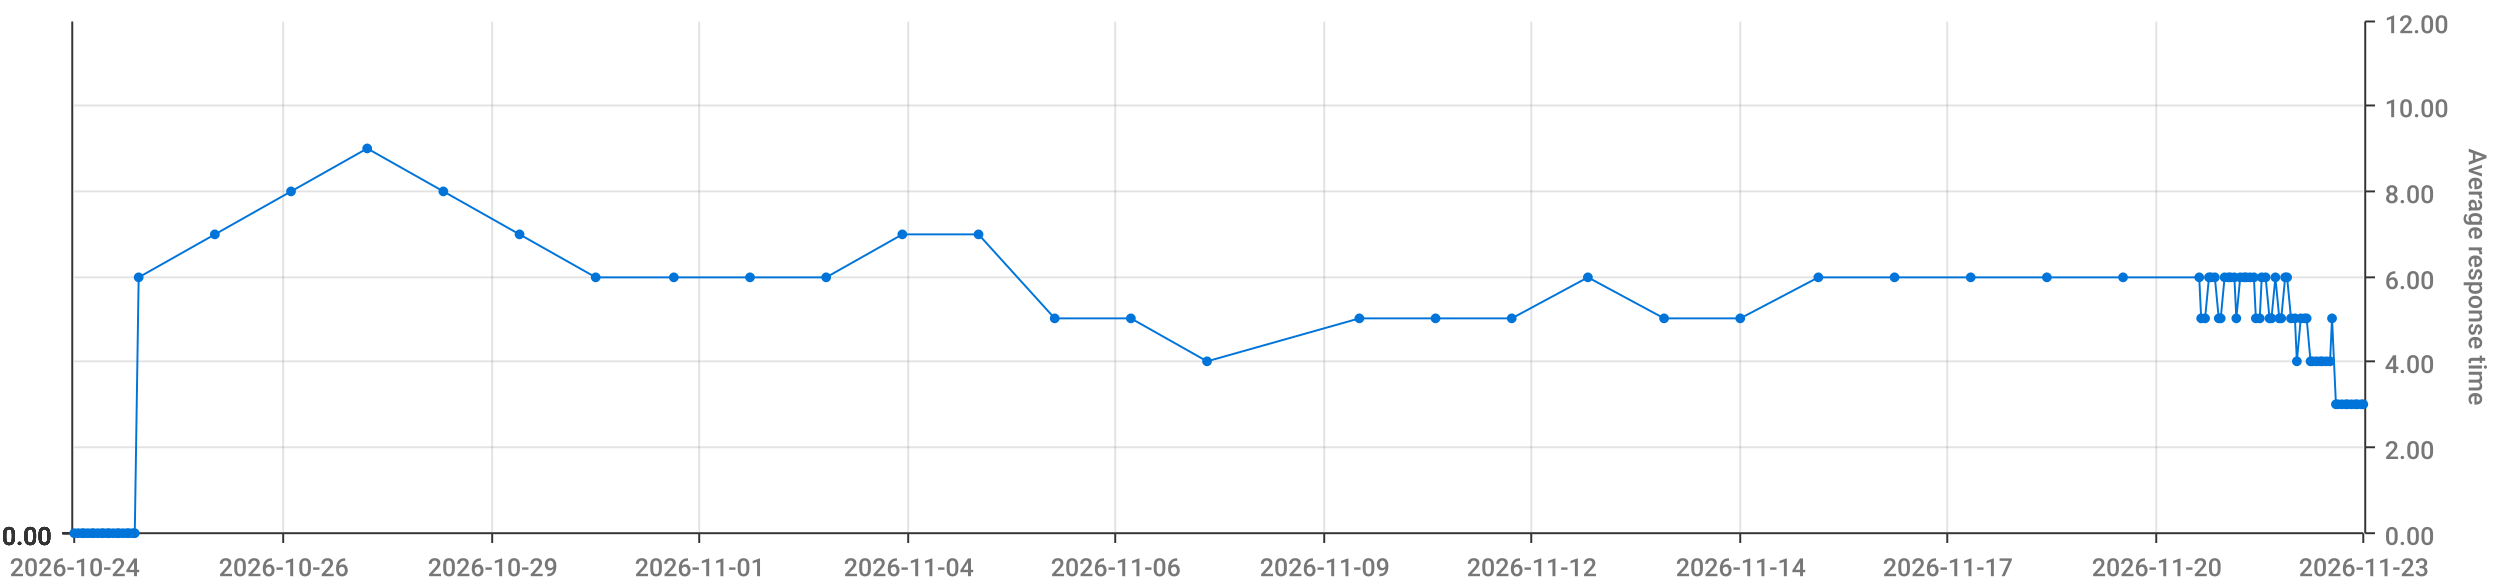
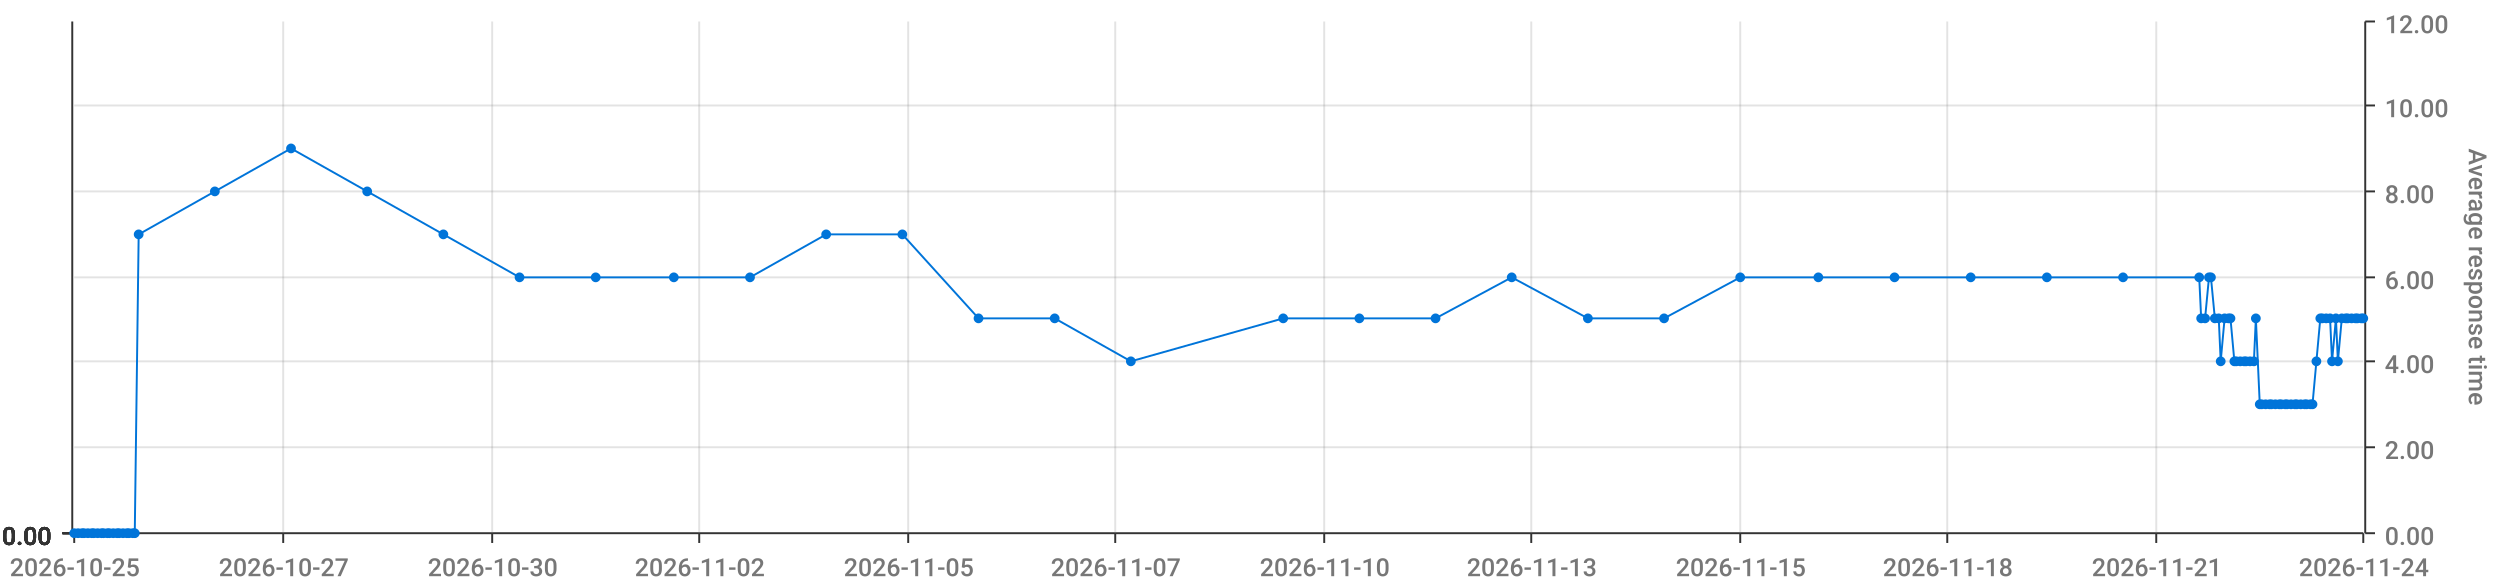
<svg xmlns="http://www.w3.org/2000/svg" viewBox="0 0 1280 300">
  <path d="M 0 0 L 1280 0 L 1280 300 L 0 300 L 0 0" style="stroke-width:0;stroke:rgba(255,255,255,1.0);fill:rgba(255,255,255,0.0)" />
  <path d="M 38 11 L 1210 11 L 1210 273 L 38 273 L 38 11" style="stroke-width:0;stroke:rgba(255,255,255,1.0);fill:rgba(255,255,255,0.0)" />
  <path d="M 38 273 L 1210 273" style="stroke-width:1;stroke:rgba(51,51,51,1.0);fill:rgba(255,255,255,0.0)" />
  <path d="M 38 273 L 38 278" style="stroke-width:1;stroke:rgba(51,51,51,1.0);fill:rgba(255,255,255,0.0)" />
-   <text x="5" y="295" style="stroke-width:0;stroke:none;fill:rgba(119,119,119,1.0);font-size:12.8px;font-family:'Roboto Medium',sans-serif">2026-10-24</text>
+   <text x="5" y="295" style="stroke-width:0;stroke:none;fill:rgba(119,119,119,1.0);font-size:12.8px;font-family:'Roboto Medium',sans-serif">2026-10-25</text>
  <path d="M 145 273 L 145 278" style="stroke-width:1;stroke:rgba(51,51,51,1.0);fill:rgba(255,255,255,0.0)" />
-   <text x="112" y="295" style="stroke-width:0;stroke:none;fill:rgba(119,119,119,1.0);font-size:12.8px;font-family:'Roboto Medium',sans-serif">2026-10-26</text>
+   <text x="112" y="295" style="stroke-width:0;stroke:none;fill:rgba(119,119,119,1.0);font-size:12.8px;font-family:'Roboto Medium',sans-serif">2026-10-27</text>
  <path d="M 252 273 L 252 278" style="stroke-width:1;stroke:rgba(51,51,51,1.0);fill:rgba(255,255,255,0.0)" />
-   <text x="219" y="295" style="stroke-width:0;stroke:none;fill:rgba(119,119,119,1.0);font-size:12.8px;font-family:'Roboto Medium',sans-serif">2026-10-29</text>
+   <text x="219" y="295" style="stroke-width:0;stroke:none;fill:rgba(119,119,119,1.0);font-size:12.8px;font-family:'Roboto Medium',sans-serif">2026-10-30</text>
  <path d="M 358 273 L 358 278" style="stroke-width:1;stroke:rgba(51,51,51,1.0);fill:rgba(255,255,255,0.0)" />
-   <text x="325" y="295" style="stroke-width:0;stroke:none;fill:rgba(119,119,119,1.0);font-size:12.8px;font-family:'Roboto Medium',sans-serif">2026-11-01</text>
+   <text x="325" y="295" style="stroke-width:0;stroke:none;fill:rgba(119,119,119,1.0);font-size:12.8px;font-family:'Roboto Medium',sans-serif">2026-11-02</text>
  <path d="M 465 273 L 465 278" style="stroke-width:1;stroke:rgba(51,51,51,1.0);fill:rgba(255,255,255,0.0)" />
-   <text x="432" y="295" style="stroke-width:0;stroke:none;fill:rgba(119,119,119,1.0);font-size:12.8px;font-family:'Roboto Medium',sans-serif">2026-11-04</text>
+   <text x="432" y="295" style="stroke-width:0;stroke:none;fill:rgba(119,119,119,1.0);font-size:12.8px;font-family:'Roboto Medium',sans-serif">2026-11-05</text>
  <path d="M 571 273 L 571 278" style="stroke-width:1;stroke:rgba(51,51,51,1.0);fill:rgba(255,255,255,0.0)" />
-   <text x="538" y="295" style="stroke-width:0;stroke:none;fill:rgba(119,119,119,1.0);font-size:12.8px;font-family:'Roboto Medium',sans-serif">2026-11-06</text>
+   <text x="538" y="295" style="stroke-width:0;stroke:none;fill:rgba(119,119,119,1.0);font-size:12.8px;font-family:'Roboto Medium',sans-serif">2026-11-07</text>
  <path d="M 678 273 L 678 278" style="stroke-width:1;stroke:rgba(51,51,51,1.0);fill:rgba(255,255,255,0.0)" />
-   <text x="645" y="295" style="stroke-width:0;stroke:none;fill:rgba(119,119,119,1.0);font-size:12.8px;font-family:'Roboto Medium',sans-serif">2026-11-09</text>
+   <text x="645" y="295" style="stroke-width:0;stroke:none;fill:rgba(119,119,119,1.0);font-size:12.8px;font-family:'Roboto Medium',sans-serif">2026-11-10</text>
  <path d="M 784 273 L 784 278" style="stroke-width:1;stroke:rgba(51,51,51,1.0);fill:rgba(255,255,255,0.0)" />
-   <text x="751" y="295" style="stroke-width:0;stroke:none;fill:rgba(119,119,119,1.0);font-size:12.8px;font-family:'Roboto Medium',sans-serif">2026-11-12</text>
+   <text x="751" y="295" style="stroke-width:0;stroke:none;fill:rgba(119,119,119,1.0);font-size:12.8px;font-family:'Roboto Medium',sans-serif">2026-11-13</text>
  <path d="M 891 273 L 891 278" style="stroke-width:1;stroke:rgba(51,51,51,1.0);fill:rgba(255,255,255,0.0)" />
-   <text x="858" y="295" style="stroke-width:0;stroke:none;fill:rgba(119,119,119,1.0);font-size:12.8px;font-family:'Roboto Medium',sans-serif">2026-11-14</text>
+   <text x="858" y="295" style="stroke-width:0;stroke:none;fill:rgba(119,119,119,1.0);font-size:12.8px;font-family:'Roboto Medium',sans-serif">2026-11-15</text>
  <path d="M 997 273 L 997 278" style="stroke-width:1;stroke:rgba(51,51,51,1.0);fill:rgba(255,255,255,0.0)" />
-   <text x="964" y="295" style="stroke-width:0;stroke:none;fill:rgba(119,119,119,1.0);font-size:12.8px;font-family:'Roboto Medium',sans-serif">2026-11-17</text>
+   <text x="964" y="295" style="stroke-width:0;stroke:none;fill:rgba(119,119,119,1.0);font-size:12.8px;font-family:'Roboto Medium',sans-serif">2026-11-18</text>
  <path d="M 1104 273 L 1104 278" style="stroke-width:1;stroke:rgba(51,51,51,1.0);fill:rgba(255,255,255,0.0)" />
-   <text x="1071" y="295" style="stroke-width:0;stroke:none;fill:rgba(119,119,119,1.0);font-size:12.8px;font-family:'Roboto Medium',sans-serif">2026-11-20</text>
+   <text x="1071" y="295" style="stroke-width:0;stroke:none;fill:rgba(119,119,119,1.0);font-size:12.8px;font-family:'Roboto Medium',sans-serif">2026-11-21</text>
  <path d="M 1210 273 L 1210 278" style="stroke-width:1;stroke:rgba(51,51,51,1.0);fill:rgba(255,255,255,0.0)" />
-   <text x="1177" y="295" style="stroke-width:0;stroke:none;fill:rgba(119,119,119,1.0);font-size:12.8px;font-family:'Roboto Medium',sans-serif">2026-11-23</text>
+   <text x="1177" y="295" style="stroke-width:0;stroke:none;fill:rgba(119,119,119,1.0);font-size:12.8px;font-family:'Roboto Medium',sans-serif">2026-11-24</text>
  <path d="M 145 273 L 145 11" style="stroke-width:1;stroke:rgba(119,119,119,0.2);fill:none" />
  <path d="M 252 273 L 252 11" style="stroke-width:1;stroke:rgba(119,119,119,0.2);fill:none" />
  <path d="M 358 273 L 358 11" style="stroke-width:1;stroke:rgba(119,119,119,0.2);fill:none" />
  <path d="M 465 273 L 465 11" style="stroke-width:1;stroke:rgba(119,119,119,0.2);fill:none" />
  <path d="M 571 273 L 571 11" style="stroke-width:1;stroke:rgba(119,119,119,0.2);fill:none" />
  <path d="M 678 273 L 678 11" style="stroke-width:1;stroke:rgba(119,119,119,0.2);fill:none" />
  <path d="M 784 273 L 784 11" style="stroke-width:1;stroke:rgba(119,119,119,0.2);fill:none" />
  <path d="M 891 273 L 891 11" style="stroke-width:1;stroke:rgba(119,119,119,0.2);fill:none" />
  <path d="M 997 273 L 997 11" style="stroke-width:1;stroke:rgba(119,119,119,0.2);fill:none" />
  <path d="M 1104 273 L 1104 11" style="stroke-width:1;stroke:rgba(119,119,119,0.2);fill:none" />
  <path d="M 1211 273 L 1211 11" style="stroke-width:1;stroke:rgba(51,51,51,1.0);fill:rgba(255,255,255,0.0)" />
  <path d="M 1211 273 L 1216 273" style="stroke-width:1;stroke:rgba(51,51,51,1.0);fill:rgba(255,255,255,0.0)" />
  <text x="1221" y="279" style="stroke-width:0;stroke:none;fill:rgba(119,119,119,1.0);font-size:12.8px;font-family:'Roboto Medium',sans-serif">0.00</text>
  <path d="M 1211 229 L 1216 229" style="stroke-width:1;stroke:rgba(51,51,51,1.0);fill:rgba(255,255,255,0.0)" />
  <text x="1221" y="235" style="stroke-width:0;stroke:none;fill:rgba(119,119,119,1.0);font-size:12.8px;font-family:'Roboto Medium',sans-serif">2.00</text>
  <path d="M 1211 185 L 1216 185" style="stroke-width:1;stroke:rgba(51,51,51,1.0);fill:rgba(255,255,255,0.0)" />
  <text x="1221" y="191" style="stroke-width:0;stroke:none;fill:rgba(119,119,119,1.0);font-size:12.8px;font-family:'Roboto Medium',sans-serif">4.00</text>
  <path d="M 1211 142 L 1216 142" style="stroke-width:1;stroke:rgba(51,51,51,1.0);fill:rgba(255,255,255,0.0)" />
  <text x="1221" y="148" style="stroke-width:0;stroke:none;fill:rgba(119,119,119,1.0);font-size:12.8px;font-family:'Roboto Medium',sans-serif">6.00</text>
  <path d="M 1211 98 L 1216 98" style="stroke-width:1;stroke:rgba(51,51,51,1.0);fill:rgba(255,255,255,0.0)" />
  <text x="1221" y="104" style="stroke-width:0;stroke:none;fill:rgba(119,119,119,1.0);font-size:12.8px;font-family:'Roboto Medium',sans-serif">8.00</text>
  <path d="M 1211 54 L 1216 54" style="stroke-width:1;stroke:rgba(51,51,51,1.0);fill:rgba(255,255,255,0.0)" />
  <text x="1221" y="60" style="stroke-width:0;stroke:none;fill:rgba(119,119,119,1.0);font-size:12.8px;font-family:'Roboto Medium',sans-serif">10.00</text>
  <path d="M 1211 11 L 1216 11" style="stroke-width:1;stroke:rgba(51,51,51,1.0);fill:rgba(255,255,255,0.0)" />
  <text x="1221" y="17" style="stroke-width:0;stroke:none;fill:rgba(119,119,119,1.0);font-size:12.8px;font-family:'Roboto Medium',sans-serif">12.00</text>
  <text x="1264" y="76" style="stroke-width:0;stroke:none;fill:rgba(119,119,119,1.0);font-size:12.8px;font-family:'Roboto Medium',sans-serif" transform="rotate(90.00,1264,76)">Average response time</text>
  <path d="M 38 273 L 1210 273" style="stroke-width:0;stroke:rgba(255,255,255,0.0);fill:none" />
  <path d="M 38 229 L 1210 229" style="stroke-width:1;stroke:rgba(119,119,119,0.2);fill:none" />
  <path d="M 38 185 L 1210 185" style="stroke-width:1;stroke:rgba(119,119,119,0.2);fill:none" />
  <path d="M 38 142 L 1210 142" style="stroke-width:1;stroke:rgba(119,119,119,0.2);fill:none" />
  <path d="M 38 98 L 1210 98" style="stroke-width:1;stroke:rgba(119,119,119,0.2);fill:none" />
  <path d="M 38 54 L 1210 54" style="stroke-width:1;stroke:rgba(119,119,119,0.2);fill:none" />
  <path d="M 37 273 L 37 11" style="stroke-width:1;stroke:rgba(51,51,51,1.0);fill:rgba(255,255,255,0.0)" />
  <path d="M 37 273 L 32 273" style="stroke-width:1;stroke:rgba(51,51,51,1.0);fill:rgba(255,255,255,0.0)" />
  <text x="1" y="279" style="stroke-width:0;stroke:none;fill:rgba(51,51,51,1.0);font-size:12.8px;font-family:'Roboto Medium',sans-serif">0.00</text>
  <path d="M 37 273 L 32 273" style="stroke-width:1;stroke:rgba(51,51,51,1.0);fill:rgba(255,255,255,0.0)" />
  <text x="1" y="279" style="stroke-width:0;stroke:none;fill:rgba(51,51,51,1.0);font-size:12.8px;font-family:'Roboto Medium',sans-serif">0.00</text>
  <path d="M 37 273 L 32 273" style="stroke-width:1;stroke:rgba(51,51,51,1.0);fill:rgba(255,255,255,0.0)" />
  <text x="1" y="279" style="stroke-width:0;stroke:none;fill:rgba(51,51,51,1.0);font-size:12.8px;font-family:'Roboto Medium',sans-serif">0.00</text>
  <path d="M 37 273 L 32 273" style="stroke-width:1;stroke:rgba(51,51,51,1.0);fill:rgba(255,255,255,0.0)" />
  <text x="1" y="279" style="stroke-width:0;stroke:none;fill:rgba(51,51,51,1.0);font-size:12.8px;font-family:'Roboto Medium',sans-serif">0.00</text>
  <path d="M 37 273 L 32 273" style="stroke-width:1;stroke:rgba(51,51,51,1.0);fill:rgba(255,255,255,0.0)" />
  <text x="1" y="279" style="stroke-width:0;stroke:none;fill:rgba(51,51,51,1.0);font-size:12.8px;font-family:'Roboto Medium',sans-serif">0.00</text>
  <path d="M 37 273 L 32 273" style="stroke-width:1;stroke:rgba(51,51,51,1.0);fill:rgba(255,255,255,0.0)" />
  <text x="1" y="279" style="stroke-width:0;stroke:none;fill:rgba(51,51,51,1.0);font-size:12.8px;font-family:'Roboto Medium',sans-serif">0.00</text>
  <path d="M 37 273 L 32 273" style="stroke-width:1;stroke:rgba(51,51,51,1.0);fill:rgba(255,255,255,0.0)" />
  <text x="1" y="279" style="stroke-width:0;stroke:none;fill:rgba(51,51,51,1.0);font-size:12.8px;font-family:'Roboto Medium',sans-serif">0.00</text>
  <path d="M 38 273 L 1210 273" style="stroke-width:0;stroke:rgba(255,255,255,0.0);fill:none" />
  <path d="M 38 273 L 1210 273" style="stroke-width:0;stroke:rgba(255,255,255,0.0);fill:none" />
  <path d="M 38 273 L 1210 273" style="stroke-width:0;stroke:rgba(255,255,255,0.0);fill:none" />
  <path d="M 38 273 L 1210 273" style="stroke-width:0;stroke:rgba(255,255,255,0.0);fill:none" />
  <path d="M 38 273 L 1210 273" style="stroke-width:0;stroke:rgba(255,255,255,0.0);fill:none" />
  <path d="M 38 273 L 1210 273" style="stroke-width:0;stroke:rgba(255,255,255,0.0);fill:none" />
-   <path d="M 38 273 L 40 273 L 42 273 L 43 273 L 45 273 L 47 273 L 48 273 L 50 273 L 52 273 L 53 273 L 55 273 L 56 273 L 58 273 L 60 273 L 61 273 L 63 273 L 65 273 L 66 273 L 68 273 L 69 273 L 71 142 L 110 120 L 149 98 L 188 76 L 227 98 L 266 120 L 305 142 L 345 142 L 384 142 L 423 142 L 462 120 L 501 120 L 540 163 L 579 163 L 618 185 L 696 163 L 735 163 L 774 163 L 813 142 L 852 163 L 891 163 L 931 142 L 970 142 L 1009 142 L 1048 142 L 1087 142 L 1126 142 L 1127 163 L 1129 163 L 1131 142 L 1132 142 L 1134 142 L 1136 163 L 1137 163 L 1139 142 L 1141 142 L 1142 142 L 1144 142 L 1145 163 L 1147 142 L 1149 142 L 1150 142 L 1152 142 L 1154 142 L 1155 163 L 1157 163 L 1158 142 L 1160 142 L 1162 163 L 1163 163 L 1165 142 L 1167 163 L 1168 163 L 1170 142 L 1171 142 L 1173 163 L 1175 163 L 1176 185 L 1178 163 L 1180 163 L 1181 163 L 1183 185 L 1184 185 L 1186 185 L 1188 185 L 1189 185 L 1191 185 L 1193 185 L 1194 163 L 1196 207 L 1197 207 L 1199 207 L 1201 207 L 1202 207 L 1204 207 L 1206 207 L 1207 207 L 1209 207 L 1210 207" style="stroke-width:1;stroke:rgba(0,116,217,1.0);fill:rgba(255,255,255,0.0)" />
+   <path d="M 38 273 L 40 273 L 42 273 L 43 273 L 45 273 L 47 273 L 48 273 L 50 273 L 52 273 L 53 273 L 55 273 L 56 273 L 58 273 L 60 273 L 61 273 L 63 273 L 65 273 L 66 273 L 68 273 L 69 273 L 71 120 L 110 98 L 149 76 L 188 98 L 227 120 L 266 142 L 305 142 L 345 142 L 384 142 L 423 120 L 462 120 L 501 163 L 540 163 L 579 185 L 657 163 L 696 163 L 735 163 L 774 142 L 813 163 L 852 163 L 891 142 L 931 142 L 970 142 L 1009 142 L 1048 142 L 1087 142 L 1126 142 L 1127 163 L 1129 163 L 1131 142 L 1132 142 L 1134 163 L 1136 163 L 1137 185 L 1139 163 L 1141 163 L 1142 163 L 1144 185 L 1145 185 L 1147 185 L 1149 185 L 1150 185 L 1152 185 L 1154 185 L 1155 163 L 1157 207 L 1158 207 L 1160 207 L 1162 207 L 1163 207 L 1165 207 L 1167 207 L 1168 207 L 1170 207 L 1171 207 L 1173 207 L 1175 207 L 1176 207 L 1178 207 L 1180 207 L 1181 207 L 1183 207 L 1184 207 L 1186 185 L 1188 163 L 1189 163 L 1191 163 L 1193 163 L 1194 185 L 1196 163 L 1197 185 L 1199 163 L 1201 163 L 1202 163 L 1204 163 L 1206 163 L 1207 163 L 1209 163 L 1210 163" style="stroke-width:1;stroke:rgba(0,116,217,1.0);fill:rgba(255,255,255,0.0)" />
  <circle cx="38" cy="273" r="2" style="stroke-width:1;stroke:rgba(0,116,217,1.0);fill:rgba(0,116,217,1.0)" />
  <path d="" style="stroke-width:1;stroke:rgba(0,116,217,1.0);fill:rgba(0,116,217,1.0)" />
  <circle cx="40" cy="273" r="2" style="stroke-width:1;stroke:rgba(0,116,217,1.0);fill:rgba(0,116,217,1.0)" />
  <path d="" style="stroke-width:1;stroke:rgba(0,116,217,1.0);fill:rgba(0,116,217,1.0)" />
  <circle cx="42" cy="273" r="2" style="stroke-width:1;stroke:rgba(0,116,217,1.0);fill:rgba(0,116,217,1.0)" />
  <path d="" style="stroke-width:1;stroke:rgba(0,116,217,1.0);fill:rgba(0,116,217,1.0)" />
  <circle cx="43" cy="273" r="2" style="stroke-width:1;stroke:rgba(0,116,217,1.0);fill:rgba(0,116,217,1.0)" />
  <path d="" style="stroke-width:1;stroke:rgba(0,116,217,1.0);fill:rgba(0,116,217,1.0)" />
  <circle cx="45" cy="273" r="2" style="stroke-width:1;stroke:rgba(0,116,217,1.0);fill:rgba(0,116,217,1.0)" />
  <path d="" style="stroke-width:1;stroke:rgba(0,116,217,1.0);fill:rgba(0,116,217,1.0)" />
  <circle cx="47" cy="273" r="2" style="stroke-width:1;stroke:rgba(0,116,217,1.0);fill:rgba(0,116,217,1.0)" />
  <path d="" style="stroke-width:1;stroke:rgba(0,116,217,1.0);fill:rgba(0,116,217,1.0)" />
  <circle cx="48" cy="273" r="2" style="stroke-width:1;stroke:rgba(0,116,217,1.0);fill:rgba(0,116,217,1.0)" />
  <path d="" style="stroke-width:1;stroke:rgba(0,116,217,1.0);fill:rgba(0,116,217,1.0)" />
  <circle cx="50" cy="273" r="2" style="stroke-width:1;stroke:rgba(0,116,217,1.0);fill:rgba(0,116,217,1.0)" />
  <path d="" style="stroke-width:1;stroke:rgba(0,116,217,1.0);fill:rgba(0,116,217,1.0)" />
  <circle cx="52" cy="273" r="2" style="stroke-width:1;stroke:rgba(0,116,217,1.0);fill:rgba(0,116,217,1.0)" />
  <path d="" style="stroke-width:1;stroke:rgba(0,116,217,1.0);fill:rgba(0,116,217,1.0)" />
  <circle cx="53" cy="273" r="2" style="stroke-width:1;stroke:rgba(0,116,217,1.0);fill:rgba(0,116,217,1.0)" />
  <path d="" style="stroke-width:1;stroke:rgba(0,116,217,1.0);fill:rgba(0,116,217,1.0)" />
  <circle cx="55" cy="273" r="2" style="stroke-width:1;stroke:rgba(0,116,217,1.0);fill:rgba(0,116,217,1.0)" />
  <path d="" style="stroke-width:1;stroke:rgba(0,116,217,1.0);fill:rgba(0,116,217,1.0)" />
  <circle cx="56" cy="273" r="2" style="stroke-width:1;stroke:rgba(0,116,217,1.0);fill:rgba(0,116,217,1.0)" />
  <path d="" style="stroke-width:1;stroke:rgba(0,116,217,1.0);fill:rgba(0,116,217,1.0)" />
  <circle cx="58" cy="273" r="2" style="stroke-width:1;stroke:rgba(0,116,217,1.0);fill:rgba(0,116,217,1.0)" />
  <path d="" style="stroke-width:1;stroke:rgba(0,116,217,1.0);fill:rgba(0,116,217,1.0)" />
  <circle cx="60" cy="273" r="2" style="stroke-width:1;stroke:rgba(0,116,217,1.0);fill:rgba(0,116,217,1.0)" />
  <path d="" style="stroke-width:1;stroke:rgba(0,116,217,1.0);fill:rgba(0,116,217,1.0)" />
  <circle cx="61" cy="273" r="2" style="stroke-width:1;stroke:rgba(0,116,217,1.0);fill:rgba(0,116,217,1.0)" />
  <path d="" style="stroke-width:1;stroke:rgba(0,116,217,1.0);fill:rgba(0,116,217,1.0)" />
  <circle cx="63" cy="273" r="2" style="stroke-width:1;stroke:rgba(0,116,217,1.0);fill:rgba(0,116,217,1.0)" />
  <path d="" style="stroke-width:1;stroke:rgba(0,116,217,1.0);fill:rgba(0,116,217,1.0)" />
  <circle cx="65" cy="273" r="2" style="stroke-width:1;stroke:rgba(0,116,217,1.0);fill:rgba(0,116,217,1.0)" />
  <path d="" style="stroke-width:1;stroke:rgba(0,116,217,1.0);fill:rgba(0,116,217,1.0)" />
  <circle cx="66" cy="273" r="2" style="stroke-width:1;stroke:rgba(0,116,217,1.0);fill:rgba(0,116,217,1.0)" />
  <path d="" style="stroke-width:1;stroke:rgba(0,116,217,1.0);fill:rgba(0,116,217,1.0)" />
  <circle cx="68" cy="273" r="2" style="stroke-width:1;stroke:rgba(0,116,217,1.0);fill:rgba(0,116,217,1.0)" />
  <path d="" style="stroke-width:1;stroke:rgba(0,116,217,1.0);fill:rgba(0,116,217,1.0)" />
  <circle cx="69" cy="273" r="2" style="stroke-width:1;stroke:rgba(0,116,217,1.0);fill:rgba(0,116,217,1.0)" />
  <path d="" style="stroke-width:1;stroke:rgba(0,116,217,1.0);fill:rgba(0,116,217,1.0)" />
-   <circle cx="71" cy="142" r="2" style="stroke-width:1;stroke:rgba(0,116,217,1.0);fill:rgba(0,116,217,1.0)" />
-   <path d="" style="stroke-width:1;stroke:rgba(0,116,217,1.0);fill:rgba(0,116,217,1.0)" />
-   <circle cx="110" cy="120" r="2" style="stroke-width:1;stroke:rgba(0,116,217,1.0);fill:rgba(0,116,217,1.0)" />
-   <path d="" style="stroke-width:1;stroke:rgba(0,116,217,1.0);fill:rgba(0,116,217,1.0)" />
-   <circle cx="149" cy="98" r="2" style="stroke-width:1;stroke:rgba(0,116,217,1.0);fill:rgba(0,116,217,1.0)" />
-   <path d="" style="stroke-width:1;stroke:rgba(0,116,217,1.0);fill:rgba(0,116,217,1.0)" />
-   <circle cx="188" cy="76" r="2" style="stroke-width:1;stroke:rgba(0,116,217,1.0);fill:rgba(0,116,217,1.0)" />
-   <path d="" style="stroke-width:1;stroke:rgba(0,116,217,1.0);fill:rgba(0,116,217,1.0)" />
-   <circle cx="227" cy="98" r="2" style="stroke-width:1;stroke:rgba(0,116,217,1.0);fill:rgba(0,116,217,1.0)" />
-   <path d="" style="stroke-width:1;stroke:rgba(0,116,217,1.0);fill:rgba(0,116,217,1.0)" />
-   <circle cx="266" cy="120" r="2" style="stroke-width:1;stroke:rgba(0,116,217,1.0);fill:rgba(0,116,217,1.0)" />
+   <circle cx="71" cy="120" r="2" style="stroke-width:1;stroke:rgba(0,116,217,1.0);fill:rgba(0,116,217,1.0)" />
+   <path d="" style="stroke-width:1;stroke:rgba(0,116,217,1.0);fill:rgba(0,116,217,1.0)" />
+   <circle cx="110" cy="98" r="2" style="stroke-width:1;stroke:rgba(0,116,217,1.0);fill:rgba(0,116,217,1.0)" />
+   <path d="" style="stroke-width:1;stroke:rgba(0,116,217,1.0);fill:rgba(0,116,217,1.0)" />
+   <circle cx="149" cy="76" r="2" style="stroke-width:1;stroke:rgba(0,116,217,1.0);fill:rgba(0,116,217,1.0)" />
+   <path d="" style="stroke-width:1;stroke:rgba(0,116,217,1.0);fill:rgba(0,116,217,1.0)" />
+   <circle cx="188" cy="98" r="2" style="stroke-width:1;stroke:rgba(0,116,217,1.0);fill:rgba(0,116,217,1.0)" />
+   <path d="" style="stroke-width:1;stroke:rgba(0,116,217,1.0);fill:rgba(0,116,217,1.0)" />
+   <circle cx="227" cy="120" r="2" style="stroke-width:1;stroke:rgba(0,116,217,1.0);fill:rgba(0,116,217,1.0)" />
+   <path d="" style="stroke-width:1;stroke:rgba(0,116,217,1.0);fill:rgba(0,116,217,1.0)" />
+   <circle cx="266" cy="142" r="2" style="stroke-width:1;stroke:rgba(0,116,217,1.0);fill:rgba(0,116,217,1.0)" />
  <path d="" style="stroke-width:1;stroke:rgba(0,116,217,1.0);fill:rgba(0,116,217,1.0)" />
  <circle cx="305" cy="142" r="2" style="stroke-width:1;stroke:rgba(0,116,217,1.0);fill:rgba(0,116,217,1.0)" />
  <path d="" style="stroke-width:1;stroke:rgba(0,116,217,1.0);fill:rgba(0,116,217,1.0)" />
  <circle cx="345" cy="142" r="2" style="stroke-width:1;stroke:rgba(0,116,217,1.0);fill:rgba(0,116,217,1.0)" />
  <path d="" style="stroke-width:1;stroke:rgba(0,116,217,1.0);fill:rgba(0,116,217,1.0)" />
  <circle cx="384" cy="142" r="2" style="stroke-width:1;stroke:rgba(0,116,217,1.0);fill:rgba(0,116,217,1.0)" />
  <path d="" style="stroke-width:1;stroke:rgba(0,116,217,1.0);fill:rgba(0,116,217,1.0)" />
-   <circle cx="423" cy="142" r="2" style="stroke-width:1;stroke:rgba(0,116,217,1.0);fill:rgba(0,116,217,1.0)" />
+   <circle cx="423" cy="120" r="2" style="stroke-width:1;stroke:rgba(0,116,217,1.0);fill:rgba(0,116,217,1.0)" />
  <path d="" style="stroke-width:1;stroke:rgba(0,116,217,1.0);fill:rgba(0,116,217,1.0)" />
  <circle cx="462" cy="120" r="2" style="stroke-width:1;stroke:rgba(0,116,217,1.0);fill:rgba(0,116,217,1.0)" />
  <path d="" style="stroke-width:1;stroke:rgba(0,116,217,1.0);fill:rgba(0,116,217,1.0)" />
-   <circle cx="501" cy="120" r="2" style="stroke-width:1;stroke:rgba(0,116,217,1.0);fill:rgba(0,116,217,1.0)" />
+   <circle cx="501" cy="163" r="2" style="stroke-width:1;stroke:rgba(0,116,217,1.0);fill:rgba(0,116,217,1.0)" />
  <path d="" style="stroke-width:1;stroke:rgba(0,116,217,1.0);fill:rgba(0,116,217,1.0)" />
  <circle cx="540" cy="163" r="2" style="stroke-width:1;stroke:rgba(0,116,217,1.0);fill:rgba(0,116,217,1.0)" />
  <path d="" style="stroke-width:1;stroke:rgba(0,116,217,1.0);fill:rgba(0,116,217,1.0)" />
-   <circle cx="579" cy="163" r="2" style="stroke-width:1;stroke:rgba(0,116,217,1.0);fill:rgba(0,116,217,1.0)" />
-   <path d="" style="stroke-width:1;stroke:rgba(0,116,217,1.0);fill:rgba(0,116,217,1.0)" />
-   <circle cx="618" cy="185" r="2" style="stroke-width:1;stroke:rgba(0,116,217,1.0);fill:rgba(0,116,217,1.0)" />
+   <circle cx="579" cy="185" r="2" style="stroke-width:1;stroke:rgba(0,116,217,1.0);fill:rgba(0,116,217,1.0)" />
+   <path d="" style="stroke-width:1;stroke:rgba(0,116,217,1.0);fill:rgba(0,116,217,1.0)" />
+   <circle cx="657" cy="163" r="2" style="stroke-width:1;stroke:rgba(0,116,217,1.0);fill:rgba(0,116,217,1.0)" />
  <path d="" style="stroke-width:1;stroke:rgba(0,116,217,1.0);fill:rgba(0,116,217,1.0)" />
  <circle cx="696" cy="163" r="2" style="stroke-width:1;stroke:rgba(0,116,217,1.0);fill:rgba(0,116,217,1.0)" />
  <path d="" style="stroke-width:1;stroke:rgba(0,116,217,1.0);fill:rgba(0,116,217,1.0)" />
  <circle cx="735" cy="163" r="2" style="stroke-width:1;stroke:rgba(0,116,217,1.0);fill:rgba(0,116,217,1.0)" />
  <path d="" style="stroke-width:1;stroke:rgba(0,116,217,1.0);fill:rgba(0,116,217,1.0)" />
-   <circle cx="774" cy="163" r="2" style="stroke-width:1;stroke:rgba(0,116,217,1.0);fill:rgba(0,116,217,1.0)" />
-   <path d="" style="stroke-width:1;stroke:rgba(0,116,217,1.0);fill:rgba(0,116,217,1.0)" />
-   <circle cx="813" cy="142" r="2" style="stroke-width:1;stroke:rgba(0,116,217,1.0);fill:rgba(0,116,217,1.0)" />
+   <circle cx="774" cy="142" r="2" style="stroke-width:1;stroke:rgba(0,116,217,1.0);fill:rgba(0,116,217,1.0)" />
+   <path d="" style="stroke-width:1;stroke:rgba(0,116,217,1.0);fill:rgba(0,116,217,1.0)" />
+   <circle cx="813" cy="163" r="2" style="stroke-width:1;stroke:rgba(0,116,217,1.0);fill:rgba(0,116,217,1.0)" />
  <path d="" style="stroke-width:1;stroke:rgba(0,116,217,1.0);fill:rgba(0,116,217,1.0)" />
  <circle cx="852" cy="163" r="2" style="stroke-width:1;stroke:rgba(0,116,217,1.0);fill:rgba(0,116,217,1.0)" />
  <path d="" style="stroke-width:1;stroke:rgba(0,116,217,1.0);fill:rgba(0,116,217,1.0)" />
-   <circle cx="891" cy="163" r="2" style="stroke-width:1;stroke:rgba(0,116,217,1.0);fill:rgba(0,116,217,1.0)" />
+   <circle cx="891" cy="142" r="2" style="stroke-width:1;stroke:rgba(0,116,217,1.0);fill:rgba(0,116,217,1.0)" />
  <path d="" style="stroke-width:1;stroke:rgba(0,116,217,1.0);fill:rgba(0,116,217,1.0)" />
  <circle cx="931" cy="142" r="2" style="stroke-width:1;stroke:rgba(0,116,217,1.0);fill:rgba(0,116,217,1.0)" />
  <path d="" style="stroke-width:1;stroke:rgba(0,116,217,1.0);fill:rgba(0,116,217,1.0)" />
  <circle cx="970" cy="142" r="2" style="stroke-width:1;stroke:rgba(0,116,217,1.0);fill:rgba(0,116,217,1.0)" />
  <path d="" style="stroke-width:1;stroke:rgba(0,116,217,1.0);fill:rgba(0,116,217,1.0)" />
  <circle cx="1009" cy="142" r="2" style="stroke-width:1;stroke:rgba(0,116,217,1.0);fill:rgba(0,116,217,1.0)" />
  <path d="" style="stroke-width:1;stroke:rgba(0,116,217,1.0);fill:rgba(0,116,217,1.0)" />
  <circle cx="1048" cy="142" r="2" style="stroke-width:1;stroke:rgba(0,116,217,1.0);fill:rgba(0,116,217,1.0)" />
  <path d="" style="stroke-width:1;stroke:rgba(0,116,217,1.0);fill:rgba(0,116,217,1.0)" />
  <circle cx="1087" cy="142" r="2" style="stroke-width:1;stroke:rgba(0,116,217,1.0);fill:rgba(0,116,217,1.0)" />
  <path d="" style="stroke-width:1;stroke:rgba(0,116,217,1.0);fill:rgba(0,116,217,1.0)" />
  <circle cx="1126" cy="142" r="2" style="stroke-width:1;stroke:rgba(0,116,217,1.0);fill:rgba(0,116,217,1.0)" />
  <path d="" style="stroke-width:1;stroke:rgba(0,116,217,1.0);fill:rgba(0,116,217,1.0)" />
  <circle cx="1127" cy="163" r="2" style="stroke-width:1;stroke:rgba(0,116,217,1.0);fill:rgba(0,116,217,1.0)" />
  <path d="" style="stroke-width:1;stroke:rgba(0,116,217,1.0);fill:rgba(0,116,217,1.0)" />
  <circle cx="1129" cy="163" r="2" style="stroke-width:1;stroke:rgba(0,116,217,1.0);fill:rgba(0,116,217,1.0)" />
  <path d="" style="stroke-width:1;stroke:rgba(0,116,217,1.0);fill:rgba(0,116,217,1.0)" />
  <circle cx="1131" cy="142" r="2" style="stroke-width:1;stroke:rgba(0,116,217,1.0);fill:rgba(0,116,217,1.0)" />
  <path d="" style="stroke-width:1;stroke:rgba(0,116,217,1.0);fill:rgba(0,116,217,1.0)" />
  <circle cx="1132" cy="142" r="2" style="stroke-width:1;stroke:rgba(0,116,217,1.0);fill:rgba(0,116,217,1.0)" />
  <path d="" style="stroke-width:1;stroke:rgba(0,116,217,1.0);fill:rgba(0,116,217,1.0)" />
-   <circle cx="1134" cy="142" r="2" style="stroke-width:1;stroke:rgba(0,116,217,1.0);fill:rgba(0,116,217,1.0)" />
+   <circle cx="1134" cy="163" r="2" style="stroke-width:1;stroke:rgba(0,116,217,1.0);fill:rgba(0,116,217,1.0)" />
  <path d="" style="stroke-width:1;stroke:rgba(0,116,217,1.0);fill:rgba(0,116,217,1.0)" />
  <circle cx="1136" cy="163" r="2" style="stroke-width:1;stroke:rgba(0,116,217,1.0);fill:rgba(0,116,217,1.0)" />
  <path d="" style="stroke-width:1;stroke:rgba(0,116,217,1.0);fill:rgba(0,116,217,1.0)" />
-   <circle cx="1137" cy="163" r="2" style="stroke-width:1;stroke:rgba(0,116,217,1.0);fill:rgba(0,116,217,1.0)" />
-   <path d="" style="stroke-width:1;stroke:rgba(0,116,217,1.0);fill:rgba(0,116,217,1.0)" />
-   <circle cx="1139" cy="142" r="2" style="stroke-width:1;stroke:rgba(0,116,217,1.0);fill:rgba(0,116,217,1.0)" />
-   <path d="" style="stroke-width:1;stroke:rgba(0,116,217,1.0);fill:rgba(0,116,217,1.0)" />
-   <circle cx="1141" cy="142" r="2" style="stroke-width:1;stroke:rgba(0,116,217,1.0);fill:rgba(0,116,217,1.0)" />
-   <path d="" style="stroke-width:1;stroke:rgba(0,116,217,1.0);fill:rgba(0,116,217,1.0)" />
-   <circle cx="1142" cy="142" r="2" style="stroke-width:1;stroke:rgba(0,116,217,1.0);fill:rgba(0,116,217,1.0)" />
-   <path d="" style="stroke-width:1;stroke:rgba(0,116,217,1.0);fill:rgba(0,116,217,1.0)" />
-   <circle cx="1144" cy="142" r="2" style="stroke-width:1;stroke:rgba(0,116,217,1.0);fill:rgba(0,116,217,1.0)" />
-   <path d="" style="stroke-width:1;stroke:rgba(0,116,217,1.0);fill:rgba(0,116,217,1.0)" />
-   <circle cx="1145" cy="163" r="2" style="stroke-width:1;stroke:rgba(0,116,217,1.0);fill:rgba(0,116,217,1.0)" />
-   <path d="" style="stroke-width:1;stroke:rgba(0,116,217,1.0);fill:rgba(0,116,217,1.0)" />
-   <circle cx="1147" cy="142" r="2" style="stroke-width:1;stroke:rgba(0,116,217,1.0);fill:rgba(0,116,217,1.0)" />
-   <path d="" style="stroke-width:1;stroke:rgba(0,116,217,1.0);fill:rgba(0,116,217,1.0)" />
-   <circle cx="1149" cy="142" r="2" style="stroke-width:1;stroke:rgba(0,116,217,1.0);fill:rgba(0,116,217,1.0)" />
-   <path d="" style="stroke-width:1;stroke:rgba(0,116,217,1.0);fill:rgba(0,116,217,1.0)" />
-   <circle cx="1150" cy="142" r="2" style="stroke-width:1;stroke:rgba(0,116,217,1.0);fill:rgba(0,116,217,1.0)" />
-   <path d="" style="stroke-width:1;stroke:rgba(0,116,217,1.0);fill:rgba(0,116,217,1.0)" />
-   <circle cx="1152" cy="142" r="2" style="stroke-width:1;stroke:rgba(0,116,217,1.0);fill:rgba(0,116,217,1.0)" />
-   <path d="" style="stroke-width:1;stroke:rgba(0,116,217,1.0);fill:rgba(0,116,217,1.0)" />
-   <circle cx="1154" cy="142" r="2" style="stroke-width:1;stroke:rgba(0,116,217,1.0);fill:rgba(0,116,217,1.0)" />
+   <circle cx="1137" cy="185" r="2" style="stroke-width:1;stroke:rgba(0,116,217,1.0);fill:rgba(0,116,217,1.0)" />
+   <path d="" style="stroke-width:1;stroke:rgba(0,116,217,1.0);fill:rgba(0,116,217,1.0)" />
+   <circle cx="1139" cy="163" r="2" style="stroke-width:1;stroke:rgba(0,116,217,1.0);fill:rgba(0,116,217,1.0)" />
+   <path d="" style="stroke-width:1;stroke:rgba(0,116,217,1.0);fill:rgba(0,116,217,1.0)" />
+   <circle cx="1141" cy="163" r="2" style="stroke-width:1;stroke:rgba(0,116,217,1.0);fill:rgba(0,116,217,1.0)" />
+   <path d="" style="stroke-width:1;stroke:rgba(0,116,217,1.0);fill:rgba(0,116,217,1.0)" />
+   <circle cx="1142" cy="163" r="2" style="stroke-width:1;stroke:rgba(0,116,217,1.0);fill:rgba(0,116,217,1.0)" />
+   <path d="" style="stroke-width:1;stroke:rgba(0,116,217,1.0);fill:rgba(0,116,217,1.0)" />
+   <circle cx="1144" cy="185" r="2" style="stroke-width:1;stroke:rgba(0,116,217,1.0);fill:rgba(0,116,217,1.0)" />
+   <path d="" style="stroke-width:1;stroke:rgba(0,116,217,1.0);fill:rgba(0,116,217,1.0)" />
+   <circle cx="1145" cy="185" r="2" style="stroke-width:1;stroke:rgba(0,116,217,1.0);fill:rgba(0,116,217,1.0)" />
+   <path d="" style="stroke-width:1;stroke:rgba(0,116,217,1.0);fill:rgba(0,116,217,1.0)" />
+   <circle cx="1147" cy="185" r="2" style="stroke-width:1;stroke:rgba(0,116,217,1.0);fill:rgba(0,116,217,1.0)" />
+   <path d="" style="stroke-width:1;stroke:rgba(0,116,217,1.0);fill:rgba(0,116,217,1.0)" />
+   <circle cx="1149" cy="185" r="2" style="stroke-width:1;stroke:rgba(0,116,217,1.0);fill:rgba(0,116,217,1.0)" />
+   <path d="" style="stroke-width:1;stroke:rgba(0,116,217,1.0);fill:rgba(0,116,217,1.0)" />
+   <circle cx="1150" cy="185" r="2" style="stroke-width:1;stroke:rgba(0,116,217,1.0);fill:rgba(0,116,217,1.0)" />
+   <path d="" style="stroke-width:1;stroke:rgba(0,116,217,1.0);fill:rgba(0,116,217,1.0)" />
+   <circle cx="1152" cy="185" r="2" style="stroke-width:1;stroke:rgba(0,116,217,1.0);fill:rgba(0,116,217,1.0)" />
+   <path d="" style="stroke-width:1;stroke:rgba(0,116,217,1.0);fill:rgba(0,116,217,1.0)" />
+   <circle cx="1154" cy="185" r="2" style="stroke-width:1;stroke:rgba(0,116,217,1.0);fill:rgba(0,116,217,1.0)" />
  <path d="" style="stroke-width:1;stroke:rgba(0,116,217,1.0);fill:rgba(0,116,217,1.0)" />
  <circle cx="1155" cy="163" r="2" style="stroke-width:1;stroke:rgba(0,116,217,1.0);fill:rgba(0,116,217,1.0)" />
  <path d="" style="stroke-width:1;stroke:rgba(0,116,217,1.0);fill:rgba(0,116,217,1.0)" />
-   <circle cx="1157" cy="163" r="2" style="stroke-width:1;stroke:rgba(0,116,217,1.0);fill:rgba(0,116,217,1.0)" />
-   <path d="" style="stroke-width:1;stroke:rgba(0,116,217,1.0);fill:rgba(0,116,217,1.0)" />
-   <circle cx="1158" cy="142" r="2" style="stroke-width:1;stroke:rgba(0,116,217,1.0);fill:rgba(0,116,217,1.0)" />
-   <path d="" style="stroke-width:1;stroke:rgba(0,116,217,1.0);fill:rgba(0,116,217,1.0)" />
-   <circle cx="1160" cy="142" r="2" style="stroke-width:1;stroke:rgba(0,116,217,1.0);fill:rgba(0,116,217,1.0)" />
-   <path d="" style="stroke-width:1;stroke:rgba(0,116,217,1.0);fill:rgba(0,116,217,1.0)" />
-   <circle cx="1162" cy="163" r="2" style="stroke-width:1;stroke:rgba(0,116,217,1.0);fill:rgba(0,116,217,1.0)" />
-   <path d="" style="stroke-width:1;stroke:rgba(0,116,217,1.0);fill:rgba(0,116,217,1.0)" />
-   <circle cx="1163" cy="163" r="2" style="stroke-width:1;stroke:rgba(0,116,217,1.0);fill:rgba(0,116,217,1.0)" />
-   <path d="" style="stroke-width:1;stroke:rgba(0,116,217,1.0);fill:rgba(0,116,217,1.0)" />
-   <circle cx="1165" cy="142" r="2" style="stroke-width:1;stroke:rgba(0,116,217,1.0);fill:rgba(0,116,217,1.0)" />
-   <path d="" style="stroke-width:1;stroke:rgba(0,116,217,1.0);fill:rgba(0,116,217,1.0)" />
-   <circle cx="1167" cy="163" r="2" style="stroke-width:1;stroke:rgba(0,116,217,1.0);fill:rgba(0,116,217,1.0)" />
-   <path d="" style="stroke-width:1;stroke:rgba(0,116,217,1.0);fill:rgba(0,116,217,1.0)" />
-   <circle cx="1168" cy="163" r="2" style="stroke-width:1;stroke:rgba(0,116,217,1.0);fill:rgba(0,116,217,1.0)" />
-   <path d="" style="stroke-width:1;stroke:rgba(0,116,217,1.0);fill:rgba(0,116,217,1.0)" />
-   <circle cx="1170" cy="142" r="2" style="stroke-width:1;stroke:rgba(0,116,217,1.0);fill:rgba(0,116,217,1.0)" />
-   <path d="" style="stroke-width:1;stroke:rgba(0,116,217,1.0);fill:rgba(0,116,217,1.0)" />
-   <circle cx="1171" cy="142" r="2" style="stroke-width:1;stroke:rgba(0,116,217,1.0);fill:rgba(0,116,217,1.0)" />
-   <path d="" style="stroke-width:1;stroke:rgba(0,116,217,1.0);fill:rgba(0,116,217,1.0)" />
-   <circle cx="1173" cy="163" r="2" style="stroke-width:1;stroke:rgba(0,116,217,1.0);fill:rgba(0,116,217,1.0)" />
-   <path d="" style="stroke-width:1;stroke:rgba(0,116,217,1.0);fill:rgba(0,116,217,1.0)" />
-   <circle cx="1175" cy="163" r="2" style="stroke-width:1;stroke:rgba(0,116,217,1.0);fill:rgba(0,116,217,1.0)" />
-   <path d="" style="stroke-width:1;stroke:rgba(0,116,217,1.0);fill:rgba(0,116,217,1.0)" />
-   <circle cx="1176" cy="185" r="2" style="stroke-width:1;stroke:rgba(0,116,217,1.0);fill:rgba(0,116,217,1.0)" />
-   <path d="" style="stroke-width:1;stroke:rgba(0,116,217,1.0);fill:rgba(0,116,217,1.0)" />
-   <circle cx="1178" cy="163" r="2" style="stroke-width:1;stroke:rgba(0,116,217,1.0);fill:rgba(0,116,217,1.0)" />
-   <path d="" style="stroke-width:1;stroke:rgba(0,116,217,1.0);fill:rgba(0,116,217,1.0)" />
-   <circle cx="1180" cy="163" r="2" style="stroke-width:1;stroke:rgba(0,116,217,1.0);fill:rgba(0,116,217,1.0)" />
-   <path d="" style="stroke-width:1;stroke:rgba(0,116,217,1.0);fill:rgba(0,116,217,1.0)" />
-   <circle cx="1181" cy="163" r="2" style="stroke-width:1;stroke:rgba(0,116,217,1.0);fill:rgba(0,116,217,1.0)" />
-   <path d="" style="stroke-width:1;stroke:rgba(0,116,217,1.0);fill:rgba(0,116,217,1.0)" />
-   <circle cx="1183" cy="185" r="2" style="stroke-width:1;stroke:rgba(0,116,217,1.0);fill:rgba(0,116,217,1.0)" />
-   <path d="" style="stroke-width:1;stroke:rgba(0,116,217,1.0);fill:rgba(0,116,217,1.0)" />
-   <circle cx="1184" cy="185" r="2" style="stroke-width:1;stroke:rgba(0,116,217,1.0);fill:rgba(0,116,217,1.0)" />
+   <circle cx="1157" cy="207" r="2" style="stroke-width:1;stroke:rgba(0,116,217,1.0);fill:rgba(0,116,217,1.0)" />
+   <path d="" style="stroke-width:1;stroke:rgba(0,116,217,1.0);fill:rgba(0,116,217,1.0)" />
+   <circle cx="1158" cy="207" r="2" style="stroke-width:1;stroke:rgba(0,116,217,1.0);fill:rgba(0,116,217,1.0)" />
+   <path d="" style="stroke-width:1;stroke:rgba(0,116,217,1.0);fill:rgba(0,116,217,1.0)" />
+   <circle cx="1160" cy="207" r="2" style="stroke-width:1;stroke:rgba(0,116,217,1.0);fill:rgba(0,116,217,1.0)" />
+   <path d="" style="stroke-width:1;stroke:rgba(0,116,217,1.0);fill:rgba(0,116,217,1.0)" />
+   <circle cx="1162" cy="207" r="2" style="stroke-width:1;stroke:rgba(0,116,217,1.0);fill:rgba(0,116,217,1.0)" />
+   <path d="" style="stroke-width:1;stroke:rgba(0,116,217,1.0);fill:rgba(0,116,217,1.0)" />
+   <circle cx="1163" cy="207" r="2" style="stroke-width:1;stroke:rgba(0,116,217,1.0);fill:rgba(0,116,217,1.0)" />
+   <path d="" style="stroke-width:1;stroke:rgba(0,116,217,1.0);fill:rgba(0,116,217,1.0)" />
+   <circle cx="1165" cy="207" r="2" style="stroke-width:1;stroke:rgba(0,116,217,1.0);fill:rgba(0,116,217,1.0)" />
+   <path d="" style="stroke-width:1;stroke:rgba(0,116,217,1.0);fill:rgba(0,116,217,1.0)" />
+   <circle cx="1167" cy="207" r="2" style="stroke-width:1;stroke:rgba(0,116,217,1.0);fill:rgba(0,116,217,1.0)" />
+   <path d="" style="stroke-width:1;stroke:rgba(0,116,217,1.0);fill:rgba(0,116,217,1.0)" />
+   <circle cx="1168" cy="207" r="2" style="stroke-width:1;stroke:rgba(0,116,217,1.0);fill:rgba(0,116,217,1.0)" />
+   <path d="" style="stroke-width:1;stroke:rgba(0,116,217,1.0);fill:rgba(0,116,217,1.0)" />
+   <circle cx="1170" cy="207" r="2" style="stroke-width:1;stroke:rgba(0,116,217,1.0);fill:rgba(0,116,217,1.0)" />
+   <path d="" style="stroke-width:1;stroke:rgba(0,116,217,1.0);fill:rgba(0,116,217,1.0)" />
+   <circle cx="1171" cy="207" r="2" style="stroke-width:1;stroke:rgba(0,116,217,1.0);fill:rgba(0,116,217,1.0)" />
+   <path d="" style="stroke-width:1;stroke:rgba(0,116,217,1.0);fill:rgba(0,116,217,1.0)" />
+   <circle cx="1173" cy="207" r="2" style="stroke-width:1;stroke:rgba(0,116,217,1.0);fill:rgba(0,116,217,1.0)" />
+   <path d="" style="stroke-width:1;stroke:rgba(0,116,217,1.0);fill:rgba(0,116,217,1.0)" />
+   <circle cx="1175" cy="207" r="2" style="stroke-width:1;stroke:rgba(0,116,217,1.0);fill:rgba(0,116,217,1.0)" />
+   <path d="" style="stroke-width:1;stroke:rgba(0,116,217,1.0);fill:rgba(0,116,217,1.0)" />
+   <circle cx="1176" cy="207" r="2" style="stroke-width:1;stroke:rgba(0,116,217,1.0);fill:rgba(0,116,217,1.0)" />
+   <path d="" style="stroke-width:1;stroke:rgba(0,116,217,1.0);fill:rgba(0,116,217,1.0)" />
+   <circle cx="1178" cy="207" r="2" style="stroke-width:1;stroke:rgba(0,116,217,1.0);fill:rgba(0,116,217,1.0)" />
+   <path d="" style="stroke-width:1;stroke:rgba(0,116,217,1.0);fill:rgba(0,116,217,1.0)" />
+   <circle cx="1180" cy="207" r="2" style="stroke-width:1;stroke:rgba(0,116,217,1.0);fill:rgba(0,116,217,1.0)" />
+   <path d="" style="stroke-width:1;stroke:rgba(0,116,217,1.0);fill:rgba(0,116,217,1.0)" />
+   <circle cx="1181" cy="207" r="2" style="stroke-width:1;stroke:rgba(0,116,217,1.0);fill:rgba(0,116,217,1.0)" />
+   <path d="" style="stroke-width:1;stroke:rgba(0,116,217,1.0);fill:rgba(0,116,217,1.0)" />
+   <circle cx="1183" cy="207" r="2" style="stroke-width:1;stroke:rgba(0,116,217,1.0);fill:rgba(0,116,217,1.0)" />
+   <path d="" style="stroke-width:1;stroke:rgba(0,116,217,1.0);fill:rgba(0,116,217,1.0)" />
+   <circle cx="1184" cy="207" r="2" style="stroke-width:1;stroke:rgba(0,116,217,1.0);fill:rgba(0,116,217,1.0)" />
  <path d="" style="stroke-width:1;stroke:rgba(0,116,217,1.0);fill:rgba(0,116,217,1.0)" />
  <circle cx="1186" cy="185" r="2" style="stroke-width:1;stroke:rgba(0,116,217,1.0);fill:rgba(0,116,217,1.0)" />
  <path d="" style="stroke-width:1;stroke:rgba(0,116,217,1.0);fill:rgba(0,116,217,1.0)" />
-   <circle cx="1188" cy="185" r="2" style="stroke-width:1;stroke:rgba(0,116,217,1.0);fill:rgba(0,116,217,1.0)" />
-   <path d="" style="stroke-width:1;stroke:rgba(0,116,217,1.0);fill:rgba(0,116,217,1.0)" />
-   <circle cx="1189" cy="185" r="2" style="stroke-width:1;stroke:rgba(0,116,217,1.0);fill:rgba(0,116,217,1.0)" />
-   <path d="" style="stroke-width:1;stroke:rgba(0,116,217,1.0);fill:rgba(0,116,217,1.0)" />
-   <circle cx="1191" cy="185" r="2" style="stroke-width:1;stroke:rgba(0,116,217,1.0);fill:rgba(0,116,217,1.0)" />
-   <path d="" style="stroke-width:1;stroke:rgba(0,116,217,1.0);fill:rgba(0,116,217,1.0)" />
-   <circle cx="1193" cy="185" r="2" style="stroke-width:1;stroke:rgba(0,116,217,1.0);fill:rgba(0,116,217,1.0)" />
-   <path d="" style="stroke-width:1;stroke:rgba(0,116,217,1.0);fill:rgba(0,116,217,1.0)" />
-   <circle cx="1194" cy="163" r="2" style="stroke-width:1;stroke:rgba(0,116,217,1.0);fill:rgba(0,116,217,1.0)" />
-   <path d="" style="stroke-width:1;stroke:rgba(0,116,217,1.0);fill:rgba(0,116,217,1.0)" />
-   <circle cx="1196" cy="207" r="2" style="stroke-width:1;stroke:rgba(0,116,217,1.0);fill:rgba(0,116,217,1.0)" />
-   <path d="" style="stroke-width:1;stroke:rgba(0,116,217,1.0);fill:rgba(0,116,217,1.0)" />
-   <circle cx="1197" cy="207" r="2" style="stroke-width:1;stroke:rgba(0,116,217,1.0);fill:rgba(0,116,217,1.0)" />
-   <path d="" style="stroke-width:1;stroke:rgba(0,116,217,1.0);fill:rgba(0,116,217,1.0)" />
-   <circle cx="1199" cy="207" r="2" style="stroke-width:1;stroke:rgba(0,116,217,1.0);fill:rgba(0,116,217,1.0)" />
-   <path d="" style="stroke-width:1;stroke:rgba(0,116,217,1.0);fill:rgba(0,116,217,1.0)" />
-   <circle cx="1201" cy="207" r="2" style="stroke-width:1;stroke:rgba(0,116,217,1.0);fill:rgba(0,116,217,1.0)" />
-   <path d="" style="stroke-width:1;stroke:rgba(0,116,217,1.0);fill:rgba(0,116,217,1.0)" />
-   <circle cx="1202" cy="207" r="2" style="stroke-width:1;stroke:rgba(0,116,217,1.0);fill:rgba(0,116,217,1.0)" />
-   <path d="" style="stroke-width:1;stroke:rgba(0,116,217,1.0);fill:rgba(0,116,217,1.0)" />
-   <circle cx="1204" cy="207" r="2" style="stroke-width:1;stroke:rgba(0,116,217,1.0);fill:rgba(0,116,217,1.0)" />
-   <path d="" style="stroke-width:1;stroke:rgba(0,116,217,1.0);fill:rgba(0,116,217,1.0)" />
-   <circle cx="1206" cy="207" r="2" style="stroke-width:1;stroke:rgba(0,116,217,1.0);fill:rgba(0,116,217,1.0)" />
-   <path d="" style="stroke-width:1;stroke:rgba(0,116,217,1.0);fill:rgba(0,116,217,1.0)" />
-   <circle cx="1207" cy="207" r="2" style="stroke-width:1;stroke:rgba(0,116,217,1.0);fill:rgba(0,116,217,1.0)" />
-   <path d="" style="stroke-width:1;stroke:rgba(0,116,217,1.0);fill:rgba(0,116,217,1.0)" />
-   <circle cx="1209" cy="207" r="2" style="stroke-width:1;stroke:rgba(0,116,217,1.0);fill:rgba(0,116,217,1.0)" />
-   <path d="" style="stroke-width:1;stroke:rgba(0,116,217,1.0);fill:rgba(0,116,217,1.0)" />
-   <circle cx="1210" cy="207" r="2" style="stroke-width:1;stroke:rgba(0,116,217,1.0);fill:rgba(0,116,217,1.0)" />
+   <circle cx="1188" cy="163" r="2" style="stroke-width:1;stroke:rgba(0,116,217,1.0);fill:rgba(0,116,217,1.0)" />
+   <path d="" style="stroke-width:1;stroke:rgba(0,116,217,1.0);fill:rgba(0,116,217,1.0)" />
+   <circle cx="1189" cy="163" r="2" style="stroke-width:1;stroke:rgba(0,116,217,1.0);fill:rgba(0,116,217,1.0)" />
+   <path d="" style="stroke-width:1;stroke:rgba(0,116,217,1.0);fill:rgba(0,116,217,1.0)" />
+   <circle cx="1191" cy="163" r="2" style="stroke-width:1;stroke:rgba(0,116,217,1.0);fill:rgba(0,116,217,1.0)" />
+   <path d="" style="stroke-width:1;stroke:rgba(0,116,217,1.0);fill:rgba(0,116,217,1.0)" />
+   <circle cx="1193" cy="163" r="2" style="stroke-width:1;stroke:rgba(0,116,217,1.0);fill:rgba(0,116,217,1.0)" />
+   <path d="" style="stroke-width:1;stroke:rgba(0,116,217,1.0);fill:rgba(0,116,217,1.0)" />
+   <circle cx="1194" cy="185" r="2" style="stroke-width:1;stroke:rgba(0,116,217,1.0);fill:rgba(0,116,217,1.0)" />
+   <path d="" style="stroke-width:1;stroke:rgba(0,116,217,1.0);fill:rgba(0,116,217,1.0)" />
+   <circle cx="1196" cy="163" r="2" style="stroke-width:1;stroke:rgba(0,116,217,1.0);fill:rgba(0,116,217,1.0)" />
+   <path d="" style="stroke-width:1;stroke:rgba(0,116,217,1.0);fill:rgba(0,116,217,1.0)" />
+   <circle cx="1197" cy="185" r="2" style="stroke-width:1;stroke:rgba(0,116,217,1.0);fill:rgba(0,116,217,1.0)" />
+   <path d="" style="stroke-width:1;stroke:rgba(0,116,217,1.0);fill:rgba(0,116,217,1.0)" />
+   <circle cx="1199" cy="163" r="2" style="stroke-width:1;stroke:rgba(0,116,217,1.0);fill:rgba(0,116,217,1.0)" />
+   <path d="" style="stroke-width:1;stroke:rgba(0,116,217,1.0);fill:rgba(0,116,217,1.0)" />
+   <circle cx="1201" cy="163" r="2" style="stroke-width:1;stroke:rgba(0,116,217,1.0);fill:rgba(0,116,217,1.0)" />
+   <path d="" style="stroke-width:1;stroke:rgba(0,116,217,1.0);fill:rgba(0,116,217,1.0)" />
+   <circle cx="1202" cy="163" r="2" style="stroke-width:1;stroke:rgba(0,116,217,1.0);fill:rgba(0,116,217,1.0)" />
+   <path d="" style="stroke-width:1;stroke:rgba(0,116,217,1.0);fill:rgba(0,116,217,1.0)" />
+   <circle cx="1204" cy="163" r="2" style="stroke-width:1;stroke:rgba(0,116,217,1.0);fill:rgba(0,116,217,1.0)" />
+   <path d="" style="stroke-width:1;stroke:rgba(0,116,217,1.0);fill:rgba(0,116,217,1.0)" />
+   <circle cx="1206" cy="163" r="2" style="stroke-width:1;stroke:rgba(0,116,217,1.0);fill:rgba(0,116,217,1.0)" />
+   <path d="" style="stroke-width:1;stroke:rgba(0,116,217,1.0);fill:rgba(0,116,217,1.0)" />
+   <circle cx="1207" cy="163" r="2" style="stroke-width:1;stroke:rgba(0,116,217,1.0);fill:rgba(0,116,217,1.0)" />
+   <path d="" style="stroke-width:1;stroke:rgba(0,116,217,1.0);fill:rgba(0,116,217,1.0)" />
+   <circle cx="1209" cy="163" r="2" style="stroke-width:1;stroke:rgba(0,116,217,1.0);fill:rgba(0,116,217,1.0)" />
+   <path d="" style="stroke-width:1;stroke:rgba(0,116,217,1.0);fill:rgba(0,116,217,1.0)" />
+   <circle cx="1210" cy="163" r="2" style="stroke-width:1;stroke:rgba(0,116,217,1.0);fill:rgba(0,116,217,1.0)" />
  <path d="" style="stroke-width:1;stroke:rgba(0,116,217,1.0);fill:rgba(0,116,217,1.0)" />
</svg>
